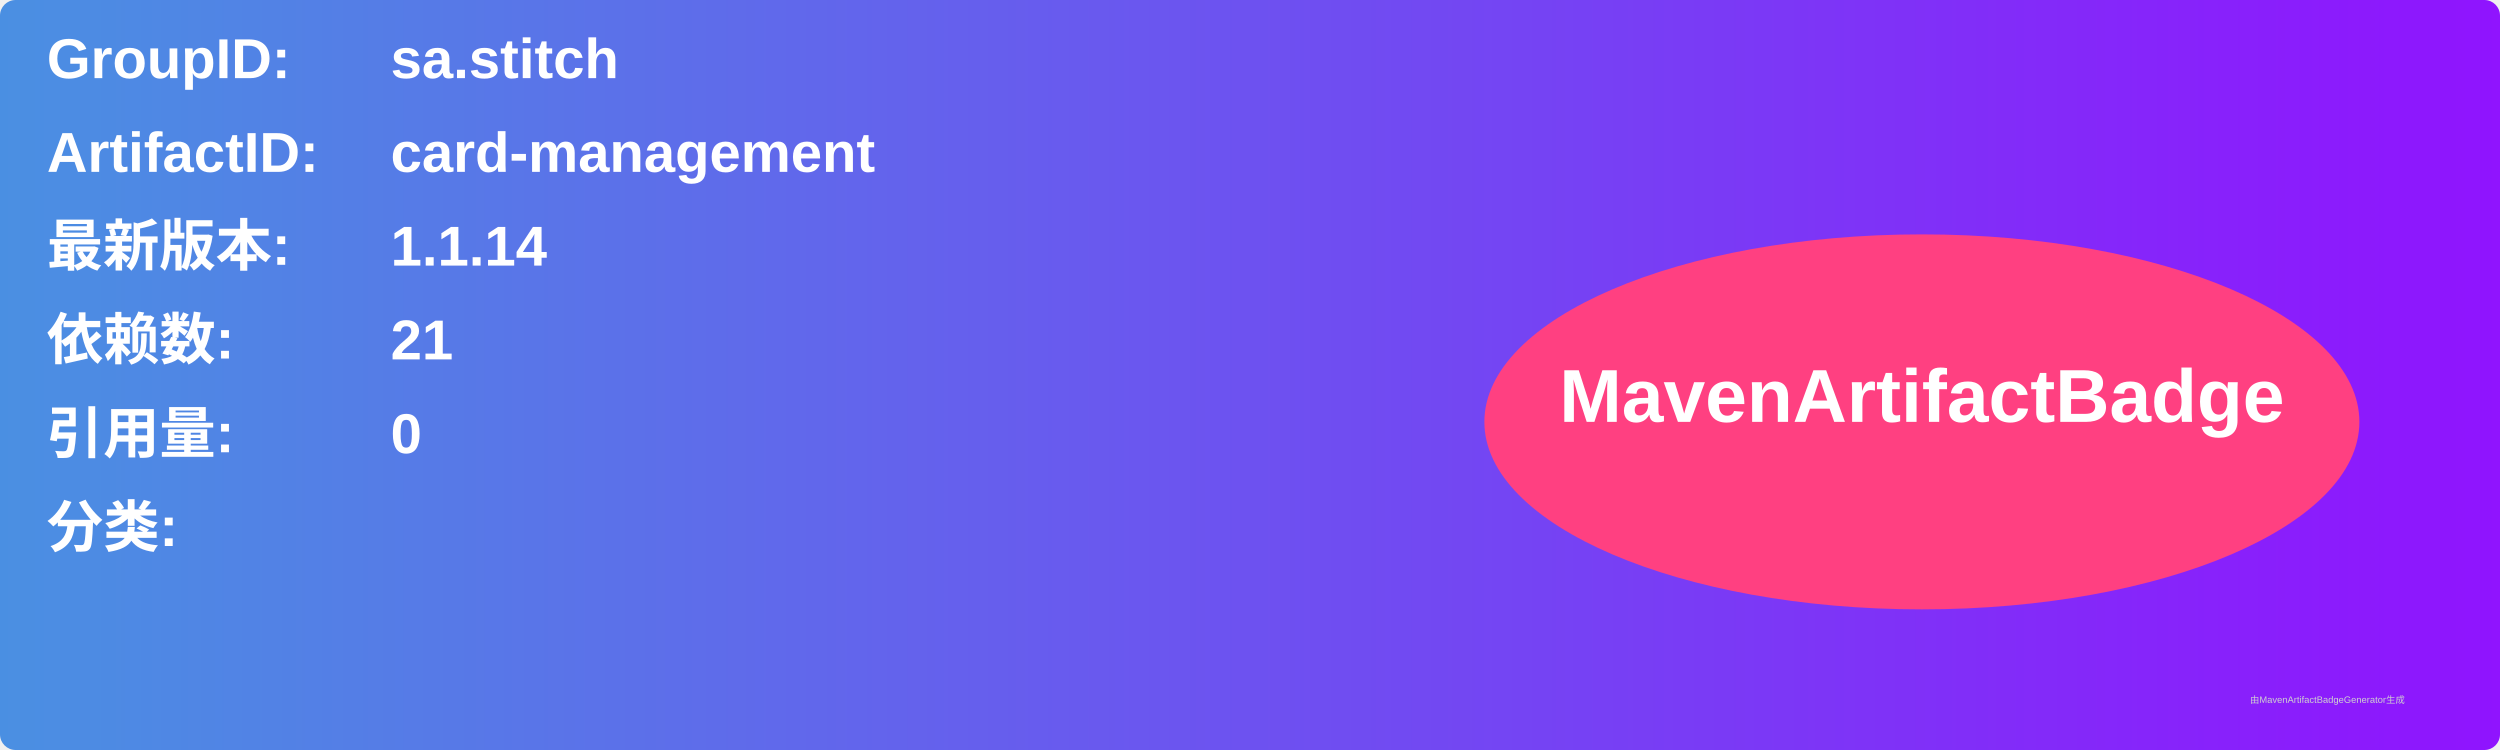
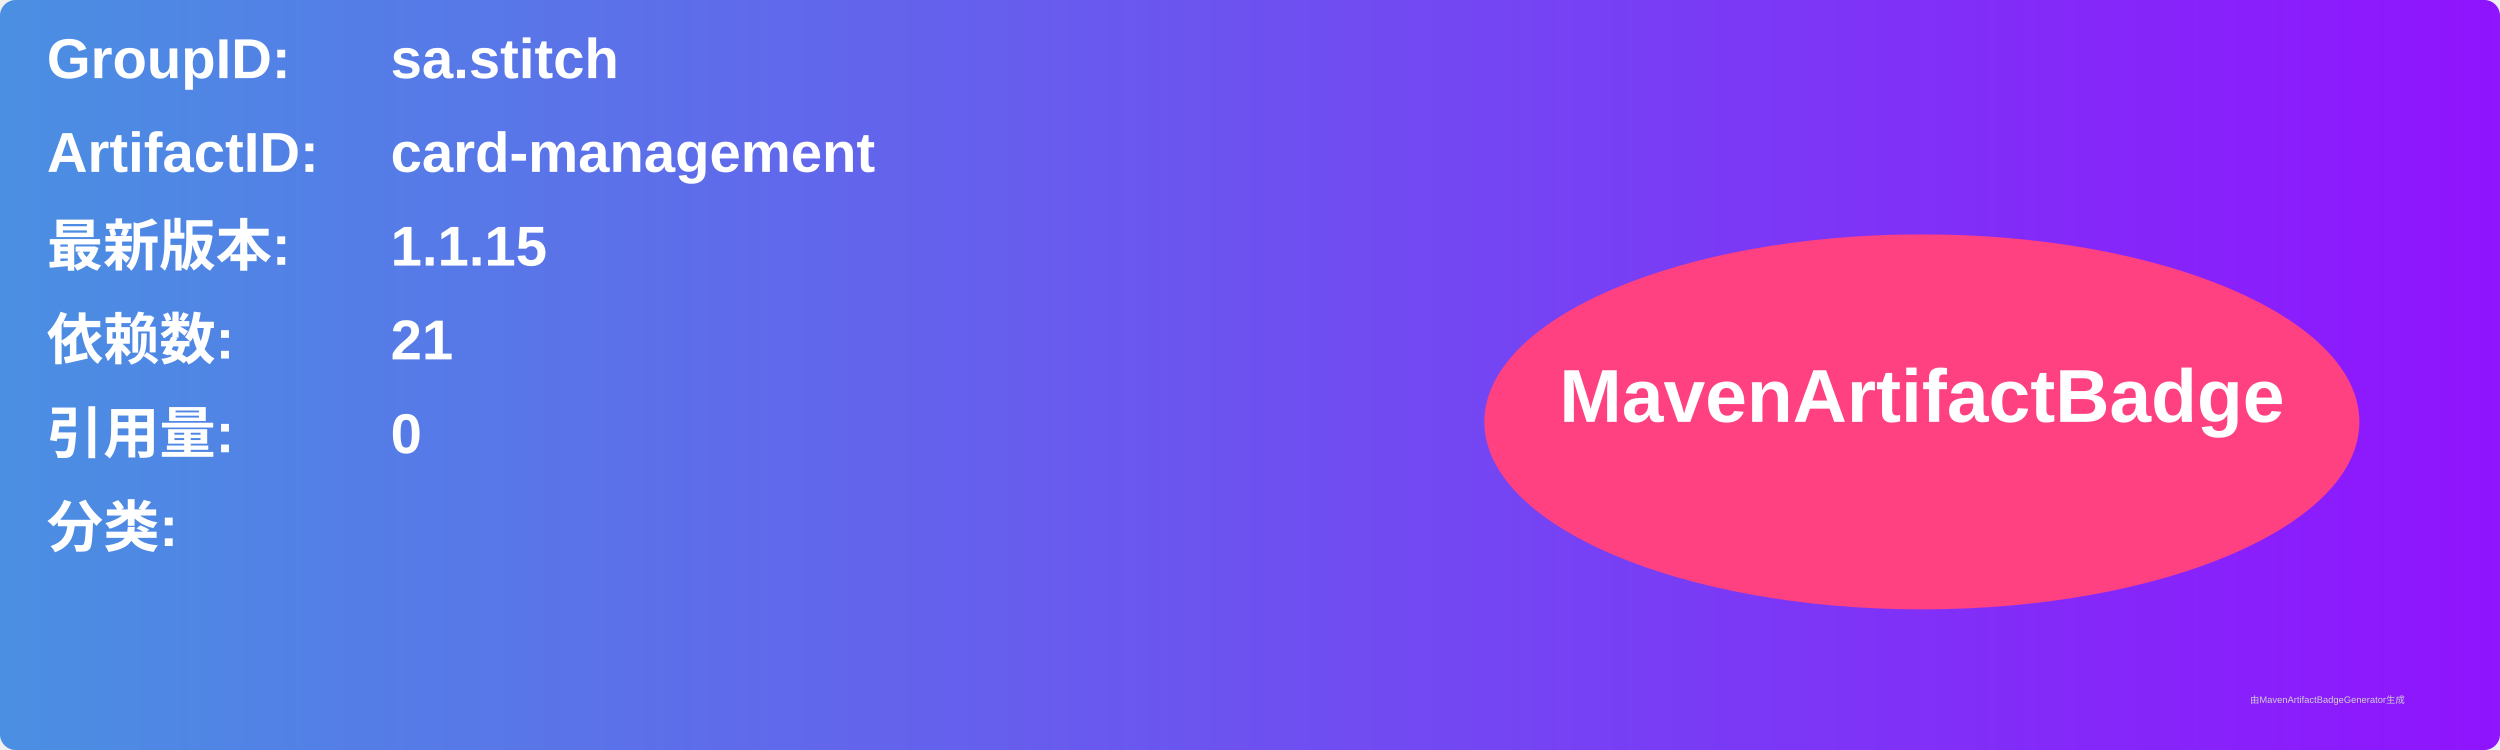
<svg xmlns="http://www.w3.org/2000/svg" width="800" height="240" viewBox="0 0 800 240">
  <linearGradient id="grad" x1="0%" y1="0%" x2="100%" y2="0%">
    <stop offset="0%" stop-color="#4a90e2" />
    <stop offset="100%" stop-color="#9013fe" />
  </linearGradient>
  <rect width="100%" height="100%" rx="5" ry="5" fill="url(#grad)" />
  <g transform="translate(15, 15)">
    <text x="0" y="10" font-family="Arial" font-size="18" fill="white" font-weight="bold" width="260">GroupID:</text>
    <text x="110" y="10" font-family="Arial" font-size="18" fill="white" font-weight="bold" width="460">sa.stitch</text>
    <text x="0" y="40" font-family="Arial" font-size="18" fill="white" font-weight="bold" width="260">ArtifactID:</text>
    <text x="110" y="40" font-family="Arial" font-size="18" fill="white" font-weight="bold" width="460">card-management</text>
    <text x="0" y="70" font-family="Arial" font-size="18" fill="white" font-weight="bold">最新版本:</text>
    <text x="110" y="70" font-family="Arial" font-size="18" fill="white" font-weight="bold">
-       <tspan font-weight="bold">1.1.14</tspan>
+       <tspan font-weight="bold">1.1.15</tspan>
    </text>
    <text x="0" y="100" font-family="Arial" font-size="18" fill="white" font-weight="bold">依赖数: </text>
    <text x="110" y="100" font-family="Arial" font-size="18" fill="white">
      <tspan font-weight="bold">21</tspan>
    </text>
    <text x="0" y="130" font-family="Arial" font-size="18" fill="white" font-weight="bold">引用量: </text>
    <text x="110" y="130" font-family="Arial" font-size="18" fill="white">
      <tspan font-weight="bold">0</tspan>
    </text>
    <text x="0" y="160" font-family="Arial" font-size="18" fill="white" font-weight="bold">分类:</text>
    <text x="10" y="190" font-family="Arial" font-size="10" fill="white">
      <tspan font-weight="bold" />
    </text>
    <ellipse cx="600" cy="120" rx="140" ry="60" fill="#ff4081" />
    <text x="600" y="120" text-anchor="middle" font-family="Arial" font-size="24" fill="white" font-weight="bold">MavenArtifactBadge</text>
  </g>
  <text x="720" y="225" font-family="Arial" font-size="3" fill="#d0d0d0">由MavenArtifactBadgeGenerator生成</text>
</svg>
